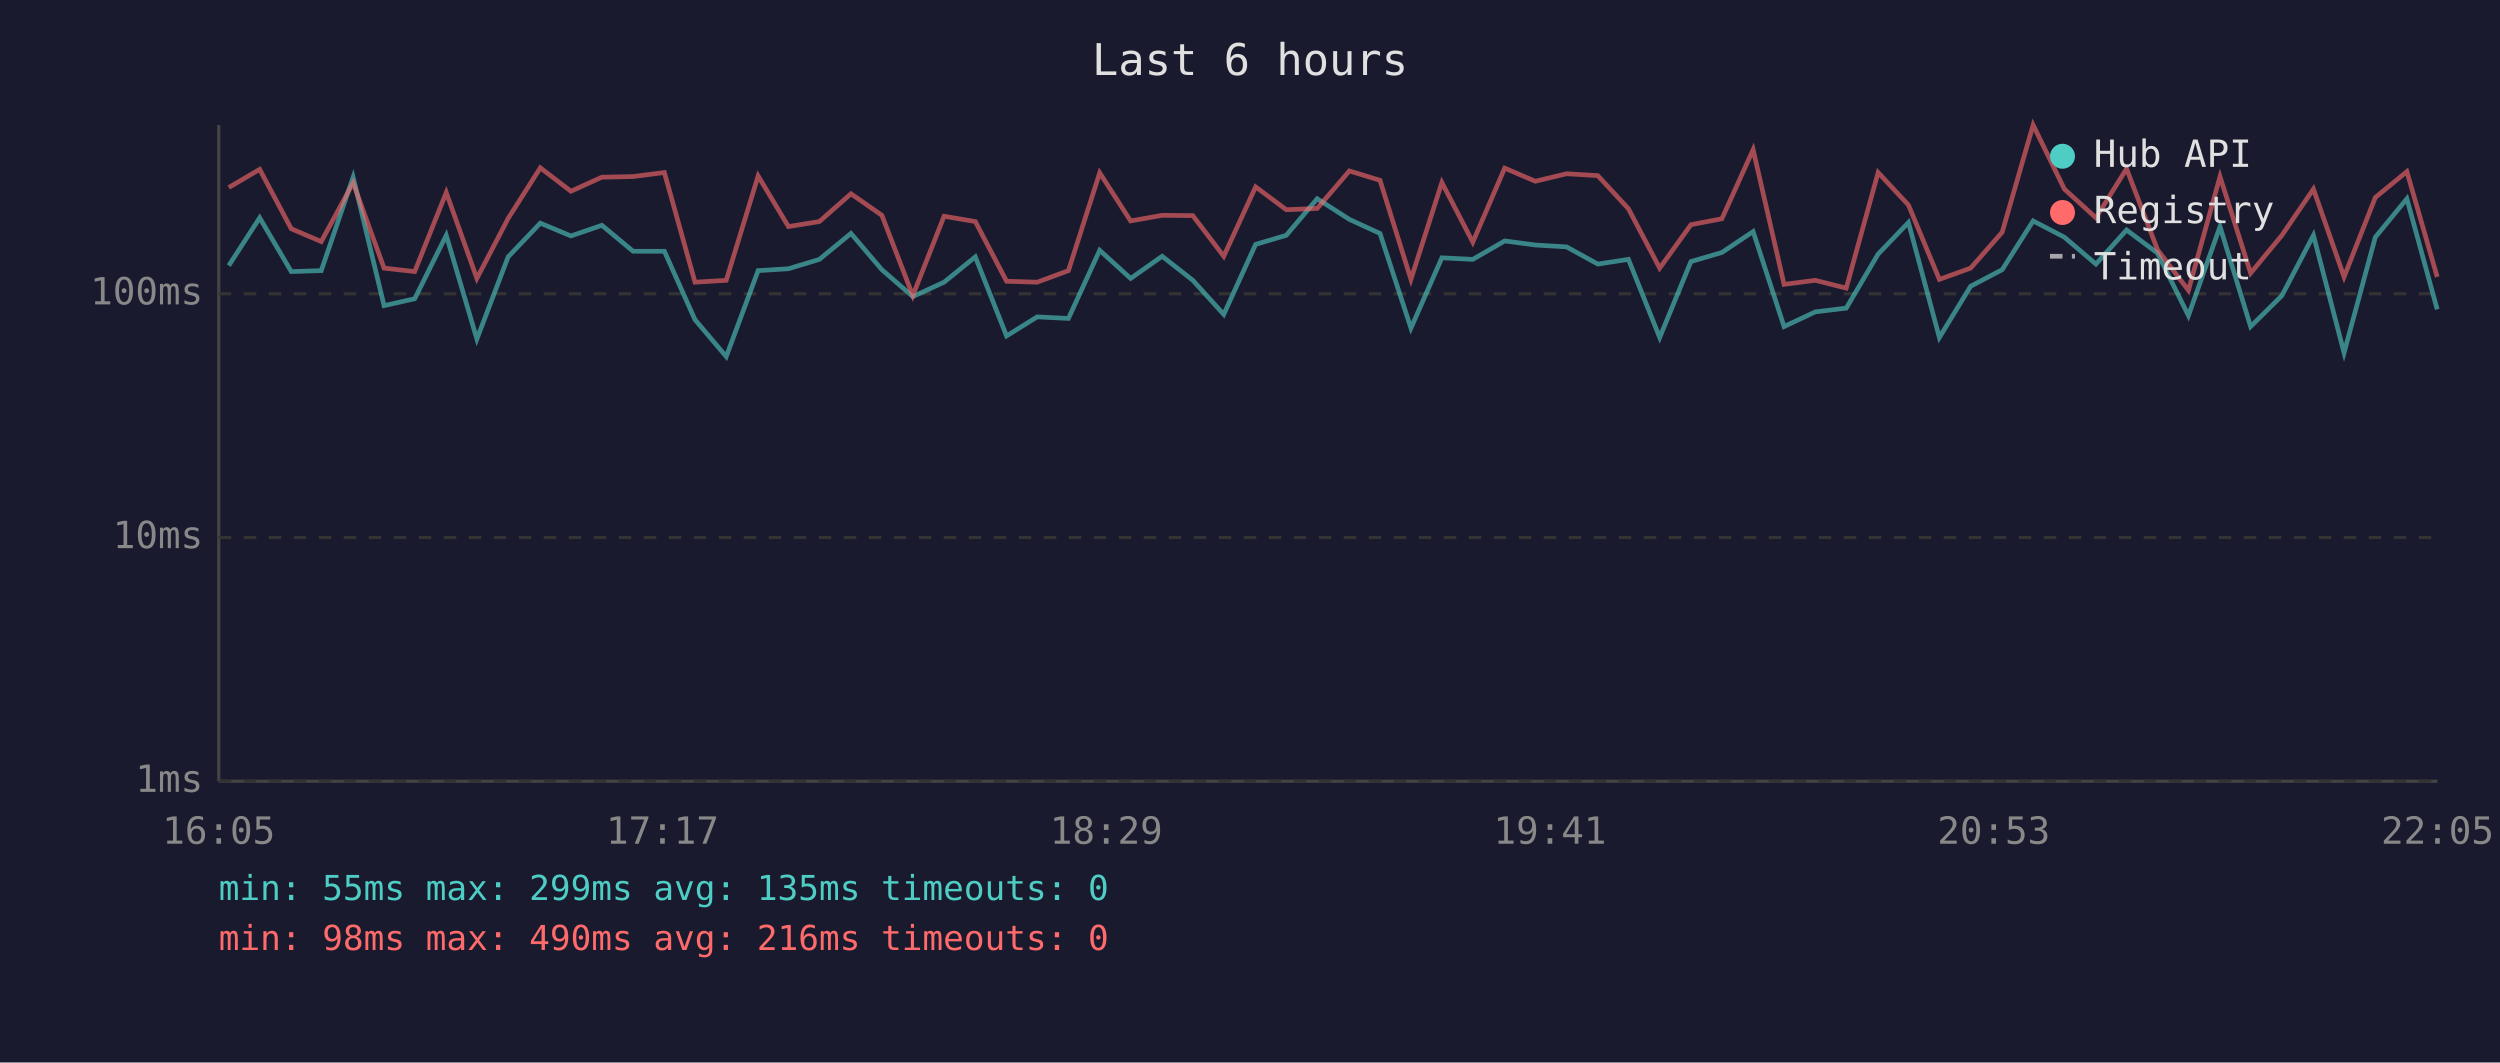
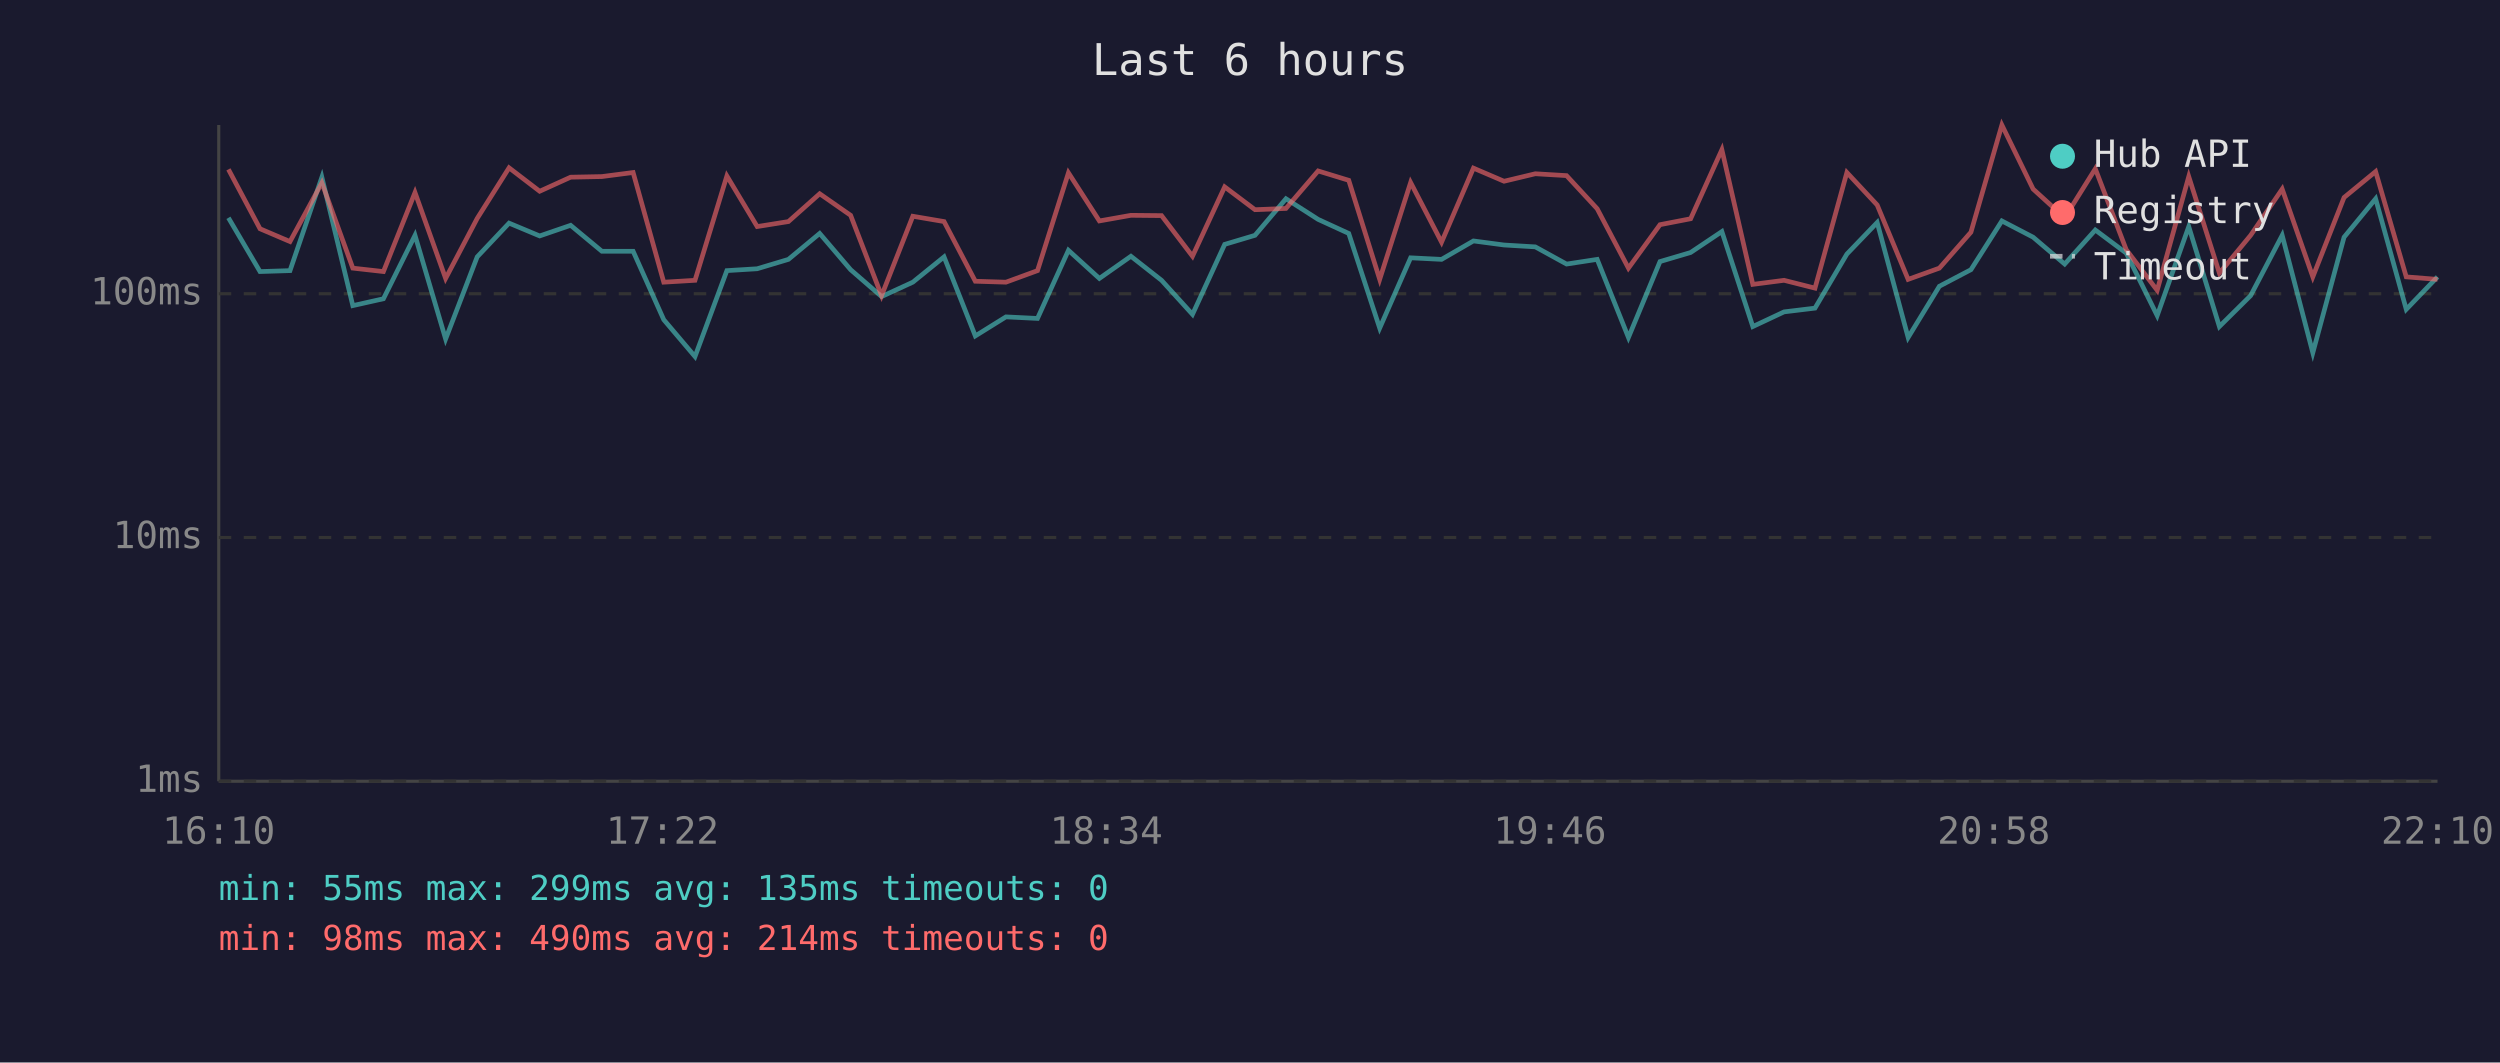
<svg xmlns="http://www.w3.org/2000/svg" viewBox="0 0 800 340" font-family="monospace" font-size="12">
  <rect width="800" height="340" fill="#1a1a2e" />
  <text x="400" y="24" fill="#e0e0e0" font-size="14" text-anchor="middle">Last 6 hours</text>
  <line x1="70" y1="40" x2="70" y2="250" stroke="#444" stroke-width="1" />
  <line x1="70" y1="250" x2="780" y2="250" stroke="#444" stroke-width="1" />
  <line x1="70" y1="250" x2="780" y2="250" stroke="#333" stroke-width="1" stroke-dasharray="4" />
  <text x="65" y="250" fill="#888" text-anchor="end" dominant-baseline="middle">1ms</text>
  <line x1="70" y1="172" x2="780" y2="172" stroke="#333" stroke-width="1" stroke-dasharray="4" />
  <text x="65" y="172" fill="#888" text-anchor="end" dominant-baseline="middle">10ms</text>
  <line x1="70" y1="94" x2="780" y2="94" stroke="#333" stroke-width="1" stroke-dasharray="4" />
  <text x="65" y="94" fill="#888" text-anchor="end" dominant-baseline="middle">100ms</text>
-   <text x="70" y="270" fill="#888" text-anchor="middle">16:05</text>
-   <text x="212" y="270" fill="#888" text-anchor="middle">17:17</text>
-   <text x="354" y="270" fill="#888" text-anchor="middle">18:29</text>
-   <text x="496" y="270" fill="#888" text-anchor="middle">19:41</text>
-   <text x="638" y="270" fill="#888" text-anchor="middle">20:53</text>
-   <text x="780" y="270" fill="#888" text-anchor="middle">22:05</text>
-   <polyline points="73.2,85.0 83.1,69.7 93.2,86.9 102.8,86.6 113.0,56.7 122.9,97.8 132.7,95.6 142.8,75.3 152.6,108.5 162.6,82.2 172.9,71.4 182.7,75.5 192.6,72.1 202.6,80.4 212.6,80.4 222.4,102.3 232.4,114.1 242.6,86.6 252.3,86.0 262.2,83.0 272.3,74.7 282.2,86.3 292.1,94.9 302.1,90.3 312.1,82.2 322.1,107.5 331.9,101.4 341.9,101.9 351.9,80.1 361.8,89.1 371.9,82.0 381.7,89.7 391.6,100.6 401.8,78.2 411.6,75.3 421.5,63.6 431.8,70.2 441.6,74.7 451.5,105.0 461.4,82.5 471.3,83.0 481.5,77.1 491.3,78.4 501.3,79.0 511.3,84.5 521.1,83.0 531.1,108.0 541.1,83.7 551.0,80.8 561.0,74.1 570.9,104.5 580.9,99.8 590.8,98.6 601.0,81.3 610.7,71.2 620.6,108.0 630.6,91.6 640.7,86.3 650.6,70.7 660.6,75.9 670.7,84.5 680.5,73.6 690.4,81.0 700.3,101.0 710.4,72.5 720.2,104.5 730.2,94.6 740.3,75.3 750.1,112.9 760.1,75.9 770.2,63.6 779.9,99.0" fill="none" stroke="#4ecdc4" stroke-width="1.5" opacity="0.6" />
-   <polyline points="73.2,60.0 83.1,54.2 93.2,73.2 102.8,77.3 113.0,58.5 122.9,85.8 132.7,86.9 142.8,61.6 152.6,89.1 162.6,69.9 172.9,53.7 182.7,61.2 192.6,56.7 202.6,56.5 212.6,55.2 222.4,90.3 232.4,89.7 242.6,56.3 252.3,72.5 262.2,70.9 272.3,62.0 282.2,68.9 292.1,94.6 302.1,69.2 312.1,70.9 322.1,90.0 331.9,90.3 341.9,86.6 351.9,55.3 361.8,70.7 371.9,68.9 381.7,69.0 391.6,82.0 401.8,59.8 411.6,67.1 421.5,66.7 431.8,54.7 441.6,57.7 451.5,89.4 461.4,58.4 471.3,77.5 481.5,53.8 491.3,58.0 501.3,55.6 511.3,56.2 521.1,66.8 531.1,85.8 541.1,71.9 551.0,70.0 561.0,47.9 570.9,91.0 580.9,89.7 590.8,92.2 601.0,55.2 610.7,65.6 620.6,89.4 630.6,85.8 640.7,74.3 650.6,40.0 660.6,60.5 670.7,69.7 680.5,54.0 690.4,79.9 700.3,92.9 710.4,56.5 720.2,87.4 730.2,75.3 740.3,60.5 750.1,88.6 760.1,63.2 770.2,54.9 779.9,88.6" fill="none" stroke="#ff6b6b" stroke-width="1.5" opacity="0.6" />
+   <text x="70" y="270" fill="#888" text-anchor="middle">16:10</text>
+   <text x="212" y="270" fill="#888" text-anchor="middle">17:22</text>
+   <text x="354" y="270" fill="#888" text-anchor="middle">18:34</text>
+   <text x="496" y="270" fill="#888" text-anchor="middle">19:46</text>
+   <text x="638" y="270" fill="#888" text-anchor="middle">20:58</text>
+   <text x="780" y="270" fill="#888" text-anchor="middle">22:10</text>
+   <polyline points="73.1,69.7 83.2,86.9 92.8,86.6 103.0,56.7 112.9,97.8 122.7,95.6 132.8,75.3 142.6,108.5 152.7,82.2 162.9,71.4 172.7,75.5 182.6,72.1 192.6,80.4 202.6,80.4 212.4,102.3 222.4,114.1 232.6,86.6 242.3,86.0 252.3,83.0 262.3,74.7 272.2,86.3 282.1,94.9 292.1,90.3 302.1,82.2 312.1,107.5 321.9,101.4 332.0,101.9 341.9,80.1 351.8,89.1 361.9,82.0 371.7,89.7 381.6,100.6 391.9,78.2 401.6,75.3 411.5,63.6 421.8,70.2 431.6,74.7 441.5,105.0 451.4,82.5 461.3,83.0 471.5,77.1 481.3,78.4 491.3,79.0 501.3,84.5 511.1,83.0 521.1,108.0 531.2,83.7 541.0,80.8 551.0,74.1 560.9,104.5 570.9,99.8 580.8,98.6 591.0,81.3 600.7,71.2 610.6,108.0 620.6,91.6 630.7,86.3 640.6,70.7 650.6,75.9 660.7,84.5 670.5,73.6 680.4,81.0 690.3,101.0 700.4,72.5 710.2,104.5 720.2,94.6 730.3,75.3 740.1,112.9 750.1,75.9 760.2,63.6 770.0,99.0 780.0,88.6" fill="none" stroke="#4ecdc4" stroke-width="1.5" opacity="0.6" />
+   <polyline points="73.1,54.2 83.2,73.2 92.8,77.3 103.0,58.5 112.9,85.8 122.7,86.9 132.8,61.6 142.6,89.1 152.7,69.9 162.9,53.7 172.7,61.2 182.6,56.7 192.6,56.5 202.6,55.2 212.4,90.3 222.4,89.7 232.6,56.3 242.3,72.5 252.3,70.9 262.3,62.0 272.2,68.9 282.1,94.6 292.1,69.2 302.1,70.9 312.1,90.0 321.9,90.3 332.0,86.6 341.9,55.3 351.8,70.7 361.9,68.9 371.7,69.0 381.6,82.0 391.9,59.8 401.6,67.1 411.5,66.7 421.8,54.7 431.6,57.7 441.5,89.4 451.4,58.4 461.3,77.5 471.5,53.8 481.3,58.0 491.3,55.6 501.3,56.2 511.1,66.8 521.1,85.8 531.2,71.9 541.0,70.0 551.0,47.9 560.9,91.0 570.9,89.7 580.8,92.2 591.0,55.2 600.7,65.6 610.6,89.4 620.6,85.8 630.7,74.3 640.6,40.0 650.6,60.5 660.7,69.7 670.5,54.0 680.4,79.9 690.3,92.9 700.4,56.5 710.2,87.4 720.2,75.3 730.3,60.5 740.1,88.6 750.1,63.2 760.2,54.9 770.0,88.6 780.0,89.4" fill="none" stroke="#ff6b6b" stroke-width="1.5" opacity="0.6" />
  <circle cx="660" cy="50" r="4" fill="#4ecdc4" />
  <text x="670" y="50" fill="#e0e0e0" dominant-baseline="middle">Hub API</text>
  <circle cx="660" cy="68" r="4" fill="#ff6b6b" />
  <text x="670" y="68" fill="#e0e0e0" dominant-baseline="middle">Registry</text>
  <line x1="656" y1="82" x2="664" y2="82" stroke="#e0e0e0" stroke-width="1.5" stroke-dasharray="4,3" opacity="0.7" />
  <text x="670" y="86" fill="#e0e0e0" dominant-baseline="middle">Timeout</text>
  <text x="70" y="288" fill="#4ecdc4" font-size="11">min: 55ms  max: 299ms  avg: 135ms  timeouts: 0</text>
-   <text x="70" y="304" fill="#ff6b6b" font-size="11">min: 98ms  max: 490ms  avg: 216ms  timeouts: 0</text>
+   <text x="70" y="304" fill="#ff6b6b" font-size="11">min: 98ms  max: 490ms  avg: 214ms  timeouts: 0</text>
</svg>
